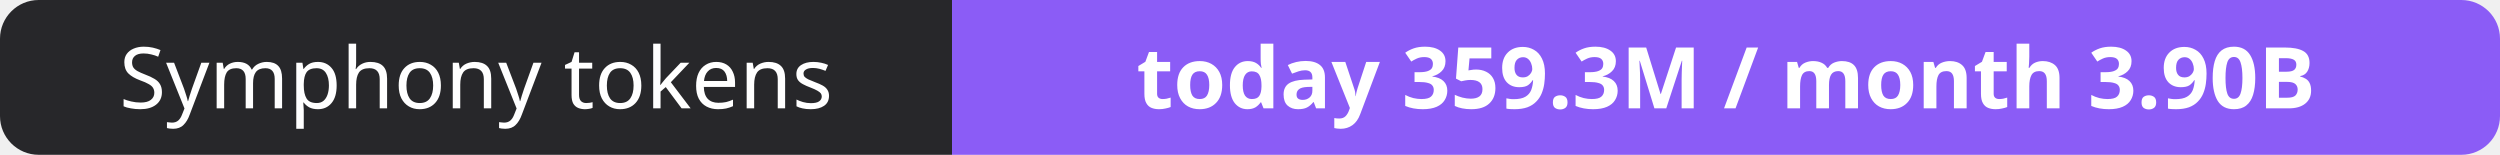
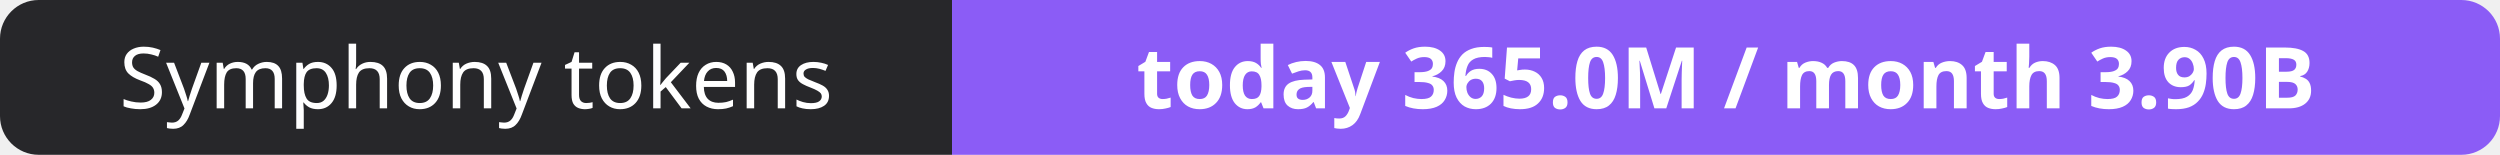
- <svg xmlns="http://www.w3.org/2000/svg" width="323" height="20" role="img" aria-label="Symphony tokens: today 359.3M / month 3.90B">
+ <svg xmlns="http://www.w3.org/2000/svg" width="323" height="20" role="img" aria-label="Symphony tokens: today 365.0M / month 3.90B">
  <clipPath id="r">
    <rect width="323" height="20" rx="5" fill="#fff" />
  </clipPath>
  <g clip-path="url(#r)">
    <rect width="123" height="20" fill="#27272a" />
    <rect x="123" width="200" height="20" fill="#8b5cf6" />
  </g>
  <g fill="#fff" text-anchor="middle" font-family="Verdana,Geneva,sans-serif" font-size="11">
    <text x="61.5" y="14">Symphony tokens</text>
-     <text x="223.0" y="14" font-weight="700">today 359.3M / month 3.90B</text>
+     <text x="223.0" y="14" font-weight="700">today 365.0M / month 3.90B</text>
  </g>
</svg>
